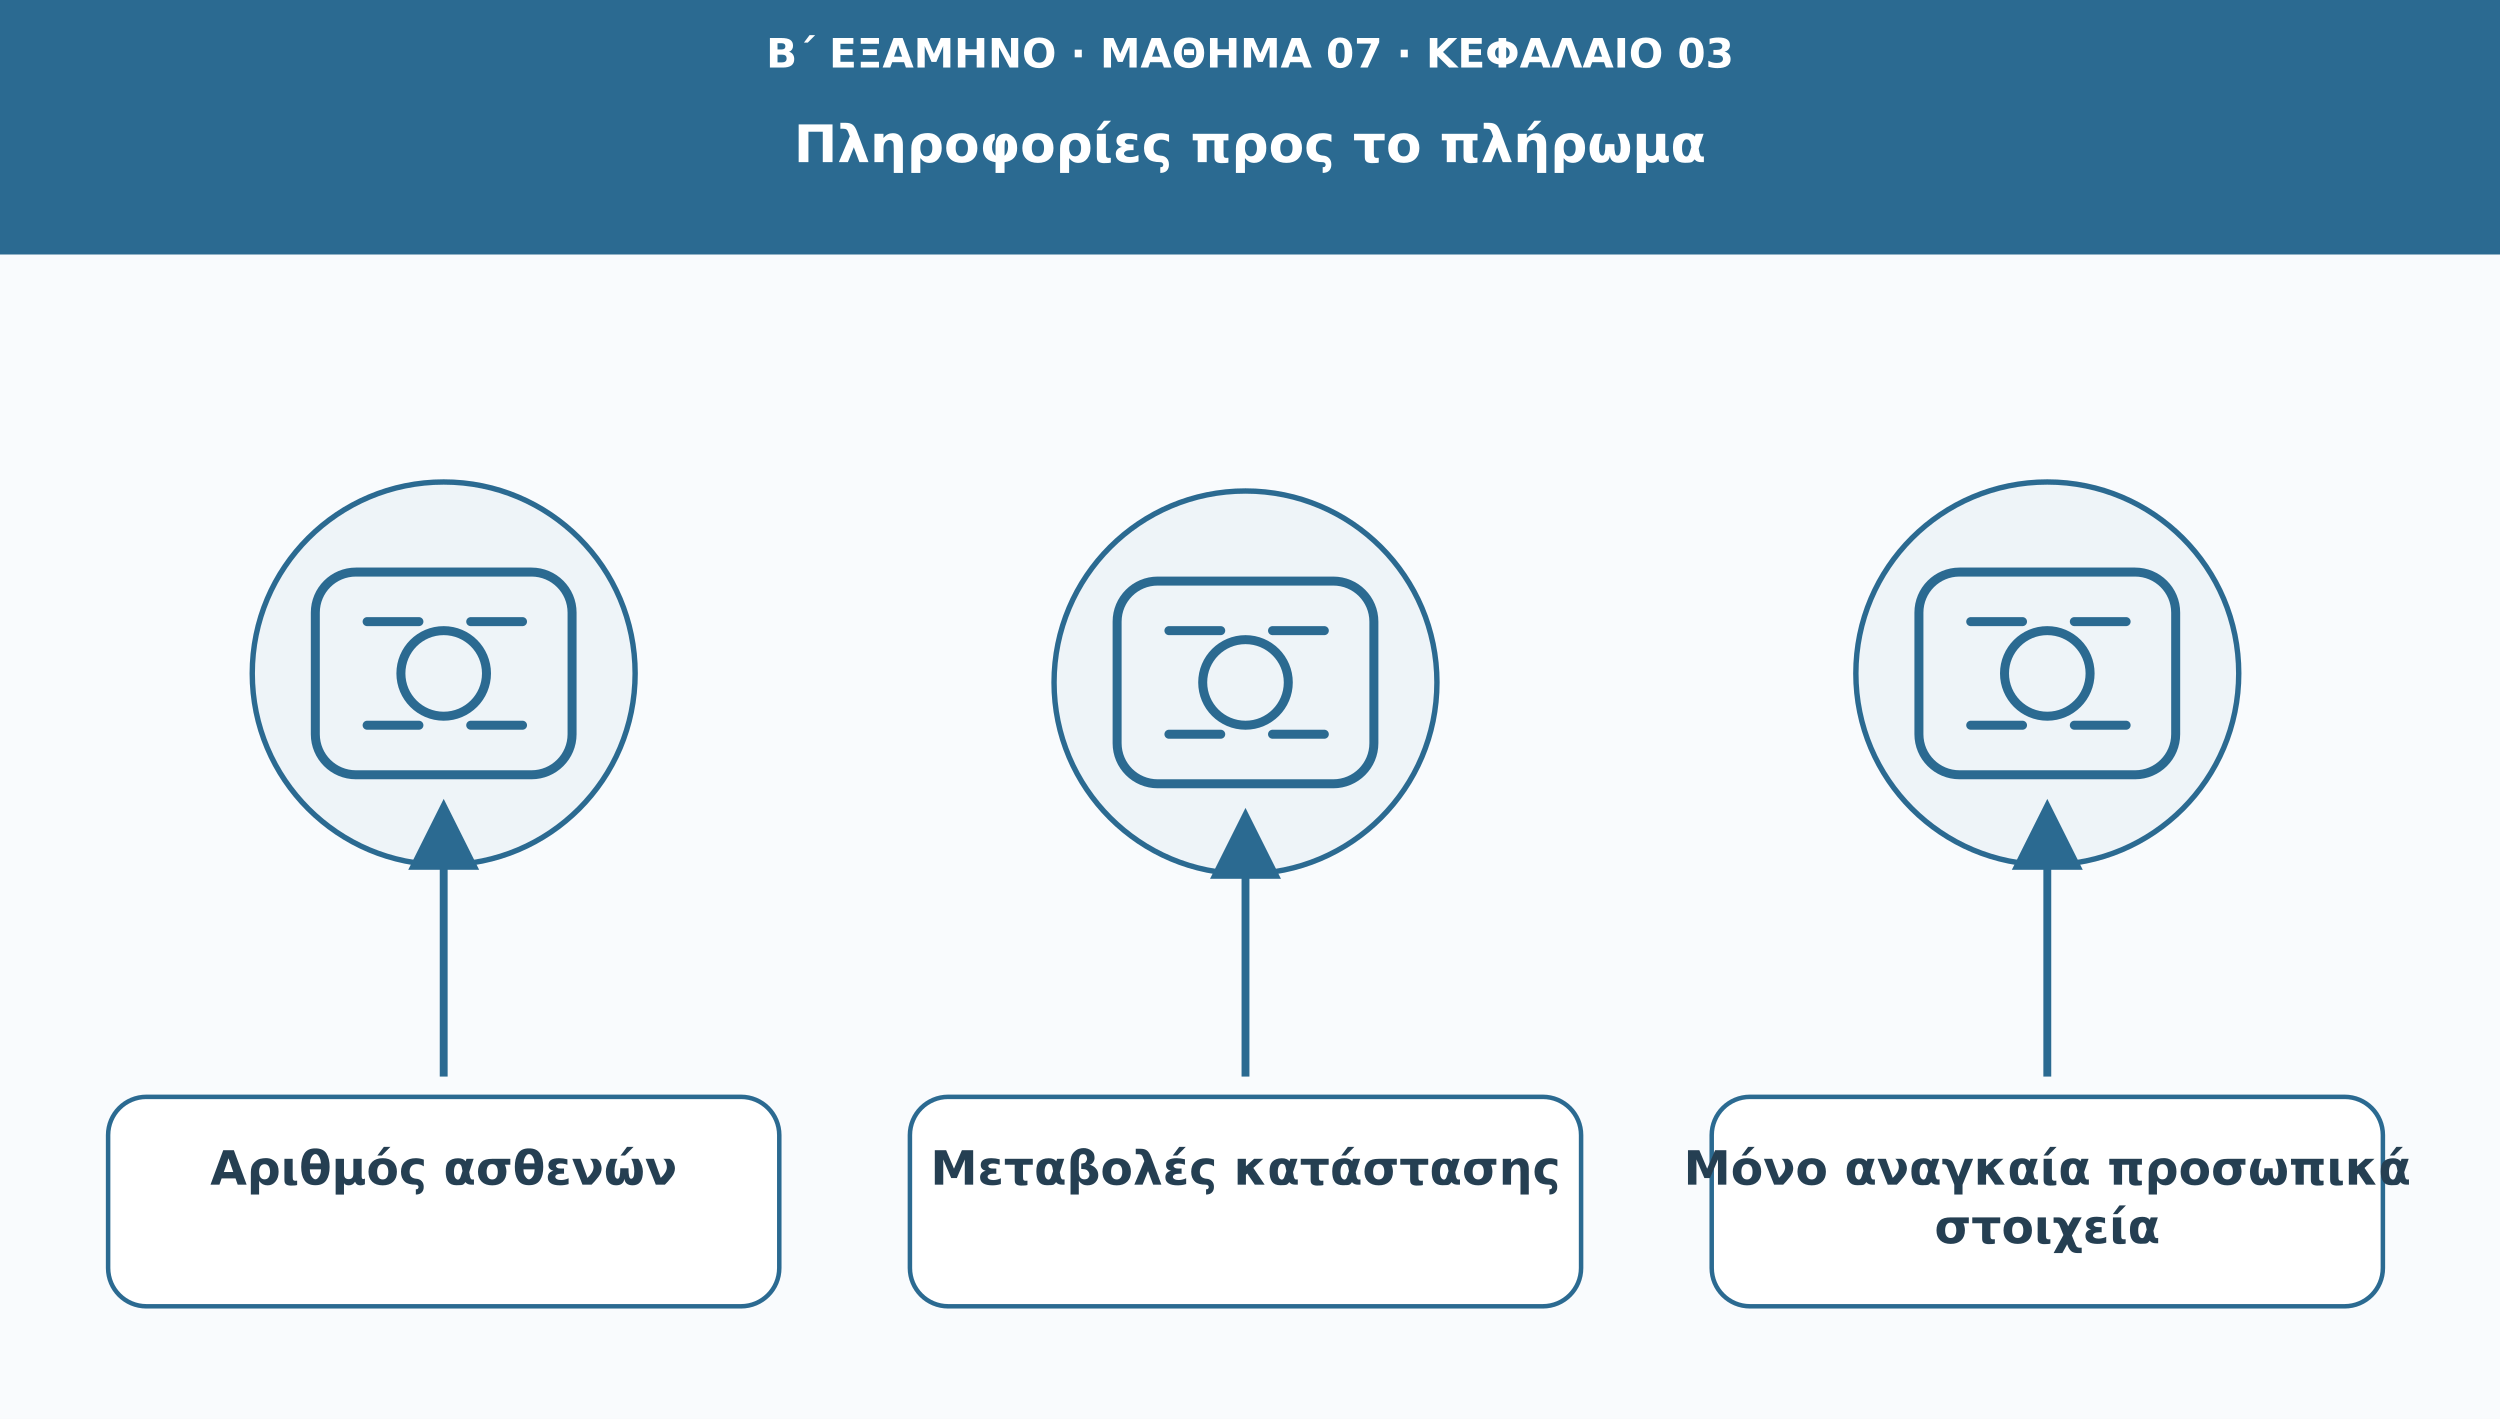
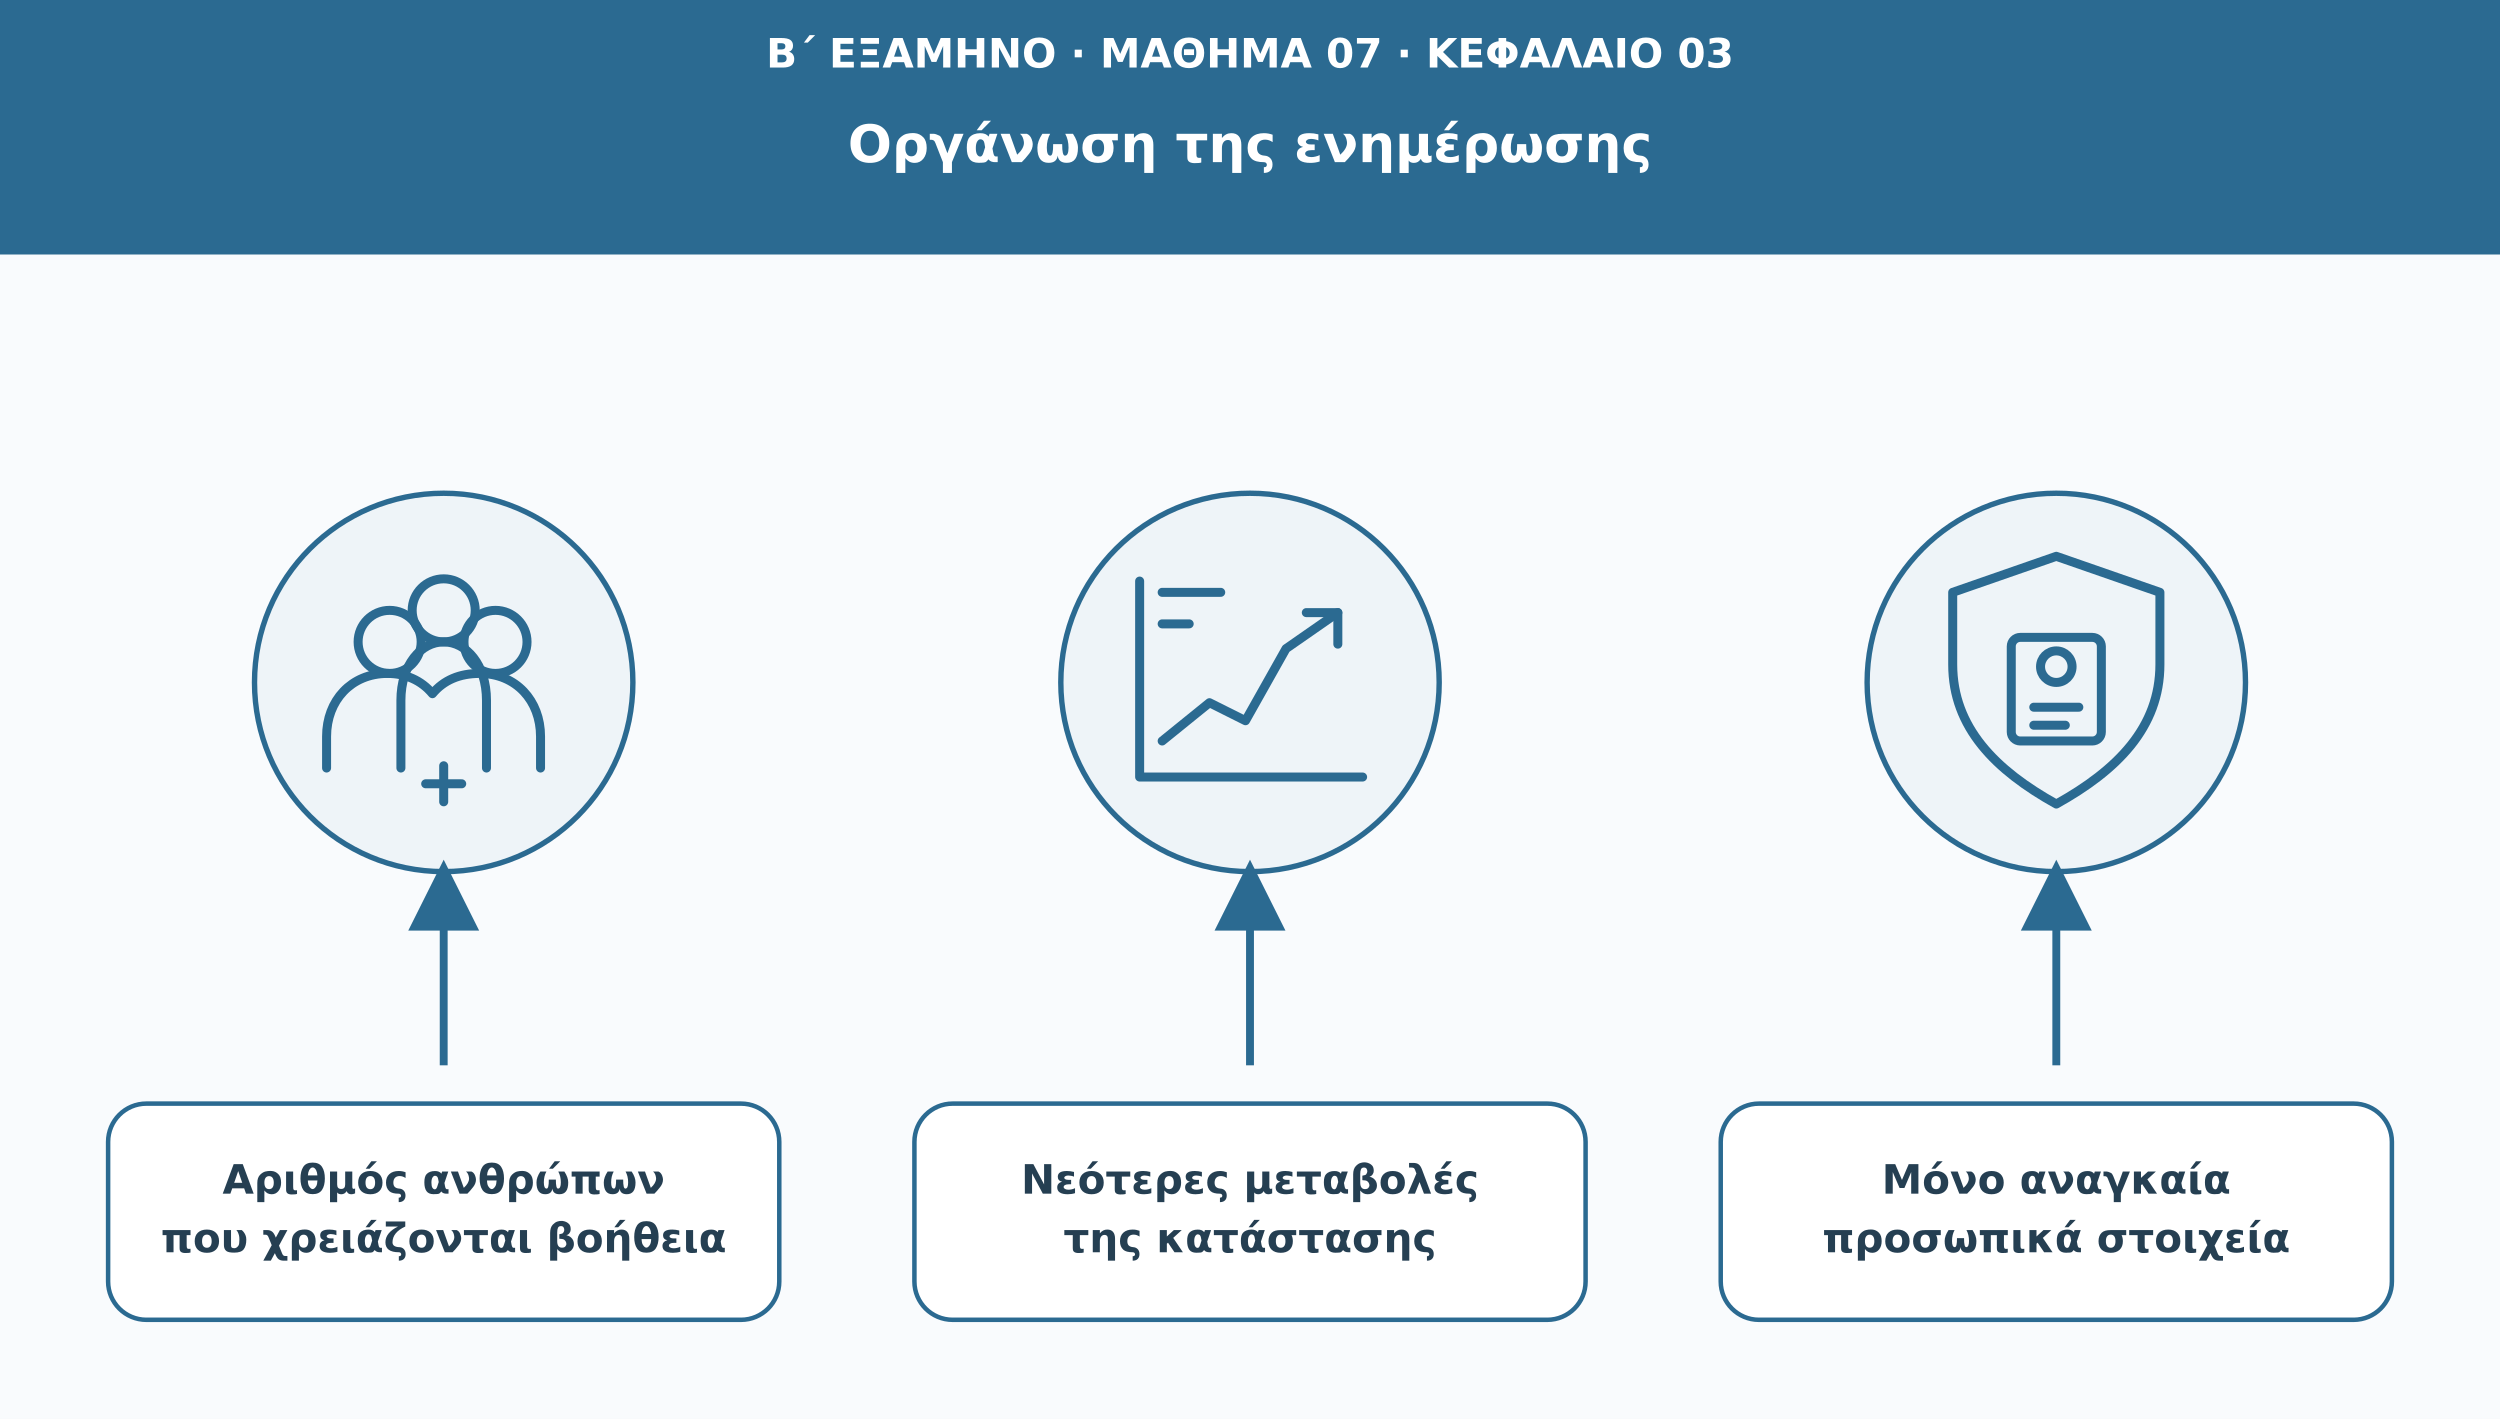
<svg xmlns="http://www.w3.org/2000/svg" viewBox="0 0 1110 630" role="img" aria-labelledby="t d">
  <defs>
    <marker id="arr" viewBox="0 0 10 10" markerWidth="9" markerHeight="9" refX="8" refY="5" orient="auto">
      <path d="M0 0L10 5L0 10Z" fill="#2b6a91" />
    </marker>
  </defs>
  <rect width="1110" height="630" fill="#f9fbfd" />
  <rect width="1110" height="113" fill="#2b6a91" />
-   <text x="555" y="30" font-family="DejaVu Sans,Arial,sans-serif" font-size="18" fill="#ffffff" font-weight="690" text-anchor="middle">Β΄ ΕΞΑΜΗΝΟ · ΜΑΘΗΜΑ 07 · ΚΕΦΑΛΑΙΟ 03</text>
-   <text x="555" y="72" font-family="DejaVu Sans,Arial,sans-serif" font-size="23" fill="#ffffff" font-weight="720" text-anchor="middle">Πληροφορίες προς το πλήρωμα</text>
-   <circle cx="197" cy="299" r="85" fill="#eef4f8" stroke="#2b6a91" stroke-width="2.4" />
-   <g transform="translate(197 299)" fill="none" stroke="#2b6a91" stroke-width="4" stroke-linecap="round" stroke-linejoin="round">
-     <rect x="-57" y="-45" width="114" height="90" rx="18" />
-     <circle r="19" />
-     <path d="M-34-23h23m23 0h23m-69 46h23m23 0h23" />
+   <text x="555" y="30" font-family="DejaVu Sans,Arial,sans-serif" font-size="18" fill="#fff" font-weight="690" text-anchor="middle">Β΄ ΕΞΑΜΗΝΟ · ΜΑΘΗΜΑ 07 · ΚΕΦΑΛΑΙΟ 03</text>
+   <text x="555" y="72" font-family="DejaVu Sans,Arial,sans-serif" font-size="23" fill="#fff" font-weight="720" text-anchor="middle">Οργάνωση της ενημέρωσης</text>
+   <circle cx="197" cy="303" r="84" fill="#eef4f8" stroke="#2b6a91" stroke-width="2.4" />
+   <g transform="translate(197 303)" fill="none" stroke="#2b6a91" stroke-width="4" stroke-linecap="round" stroke-linejoin="round">
+     <circle cx="-24" cy="-18" r="14" />
+     <circle cx="23" cy="-18" r="14" />
+     <circle cy="-32" r="14" />
+     <path d="M-52 38V24c0-16 11-28 27-28 8 0 15 3 20 9 5-6 12-9 21-9 16 0 27 12 27 28v14M-19 38V8c0-16 9-26 19-26S19-8 19 8v30" />
+     <path d="M-8 45H8m-8-8v16" />
  </g>
-   <path d="M197 478L197 361" stroke="#2b6a91" stroke-width="3.5" marker-end="url(#arr)" />
-   <rect x="48" y="487" width="298" height="93" rx="17" fill="#ffffff" stroke="#2b6a91" stroke-width="2" />
-   <text x="197" y="526" font-family="DejaVu Sans,Arial,sans-serif" font-size="21" fill="#253f52" font-weight="700" text-anchor="middle">Αριθμός ασθενών</text>
-   <circle cx="553" cy="303" r="85" fill="#eef4f8" stroke="#2b6a91" stroke-width="2.4" />
-   <g transform="translate(553 303)" fill="none" stroke="#2b6a91" stroke-width="4" stroke-linecap="round" stroke-linejoin="round">
-     <rect x="-57" y="-45" width="114" height="90" rx="18" />
-     <circle r="19" />
-     <path d="M-34-23h23m23 0h23m-69 46h23m23 0h23" />
+   <path d="M197 473V388" fill="none" stroke="#2b6a91" stroke-width="3.5" marker-end="url(#arr)" />
+   <rect x="48" y="490" width="298" height="96" rx="17" fill="#fff" stroke="#2b6a91" stroke-width="2" />
+   <text x="197" y="530" font-family="DejaVu Sans,Arial,sans-serif" font-size="18" fill="#253f52" font-weight="700" text-anchor="middle">Αριθμός ανθρώπων</text>
+   <text x="197" y="556" font-family="DejaVu Sans,Arial,sans-serif" font-size="18" fill="#253f52" font-weight="700" text-anchor="middle">που χρειάζονται βοήθεια</text>
+   <circle cx="555" cy="303" r="84" fill="#eef4f8" stroke="#2b6a91" stroke-width="2.4" />
+   <g transform="translate(555 303)" fill="none" stroke="#2b6a91" stroke-width="4" stroke-linecap="round" stroke-linejoin="round">
+     <path d="M-49 42V-45M-49 42h99" />
+     <path d="M-39 26-18 9-2 17 16-15 39-31" />
+     <path d="M25-31h14v14M-39-26h12m-12-14h26" />
  </g>
-   <path d="M553 478L553 365" stroke="#2b6a91" stroke-width="3.5" marker-end="url(#arr)" />
-   <rect x="404" y="487" width="298" height="93" rx="17" fill="#ffffff" stroke="#2b6a91" stroke-width="2" />
-   <text x="553" y="526" font-family="DejaVu Sans,Arial,sans-serif" font-size="21" fill="#253f52" font-weight="700" text-anchor="middle">Μεταβολές κατάστασης</text>
-   <circle cx="909" cy="299" r="85" fill="#eef4f8" stroke="#2b6a91" stroke-width="2.4" />
-   <g transform="translate(909 299)" fill="none" stroke="#2b6a91" stroke-width="4" stroke-linecap="round" stroke-linejoin="round">
-     <rect x="-57" y="-45" width="114" height="90" rx="18" />
-     <circle r="19" />
-     <path d="M-34-23h23m23 0h23m-69 46h23m23 0h23" />
+   <path d="M555 473V388" fill="none" stroke="#2b6a91" stroke-width="3.5" marker-end="url(#arr)" />
+   <rect x="406" y="490" width="298" height="96" rx="17" fill="#fff" stroke="#2b6a91" stroke-width="2" />
+   <text x="555" y="530" font-family="DejaVu Sans,Arial,sans-serif" font-size="18" fill="#253f52" font-weight="700" text-anchor="middle">Νεότερες μεταβολές</text>
+   <text x="555" y="556" font-family="DejaVu Sans,Arial,sans-serif" font-size="18" fill="#253f52" font-weight="700" text-anchor="middle">της κατάστασης</text>
+   <circle cx="913" cy="303" r="84" fill="#eef4f8" stroke="#2b6a91" stroke-width="2.4" />
+   <g transform="translate(913 303)" fill="none" stroke="#2b6a91" stroke-width="4" stroke-linecap="round" stroke-linejoin="round">
+     <path d="M0-56 46-40v32c0 28-19 47-46 62C-27 39-46 20-46-8v-32Z" />
+     <rect x="-20" y="-20" width="40" height="46" rx="4" />
+     <circle cy="-7" r="7" />
+     <path d="M-10 11h20m-20 8h14" />
  </g>
-   <path d="M909 478L909 361" stroke="#2b6a91" stroke-width="3.5" marker-end="url(#arr)" />
-   <rect x="760" y="487" width="298" height="93" rx="17" fill="#ffffff" stroke="#2b6a91" stroke-width="2" />
-   <text x="909" y="526" font-family="DejaVu Sans,Arial,sans-serif" font-size="21" fill="#253f52" font-weight="700" text-anchor="middle">Μόνο αναγκαία προσωπικά</text>
-   <text x="909" y="552" font-family="DejaVu Sans,Arial,sans-serif" font-size="21" fill="#253f52" font-weight="700" text-anchor="middle">στοιχεία</text>
+   <path d="M913 473V388" fill="none" stroke="#2b6a91" stroke-width="3.5" marker-end="url(#arr)" />
+   <rect x="764" y="490" width="298" height="96" rx="17" fill="#fff" stroke="#2b6a91" stroke-width="2" />
+   <text x="913" y="530" font-family="DejaVu Sans,Arial,sans-serif" font-size="18" fill="#253f52" font-weight="700" text-anchor="middle">Μόνο αναγκαία</text>
+   <text x="913" y="556" font-family="DejaVu Sans,Arial,sans-serif" font-size="18" fill="#253f52" font-weight="700" text-anchor="middle">προσωπικά στοιχεία</text>
</svg>
